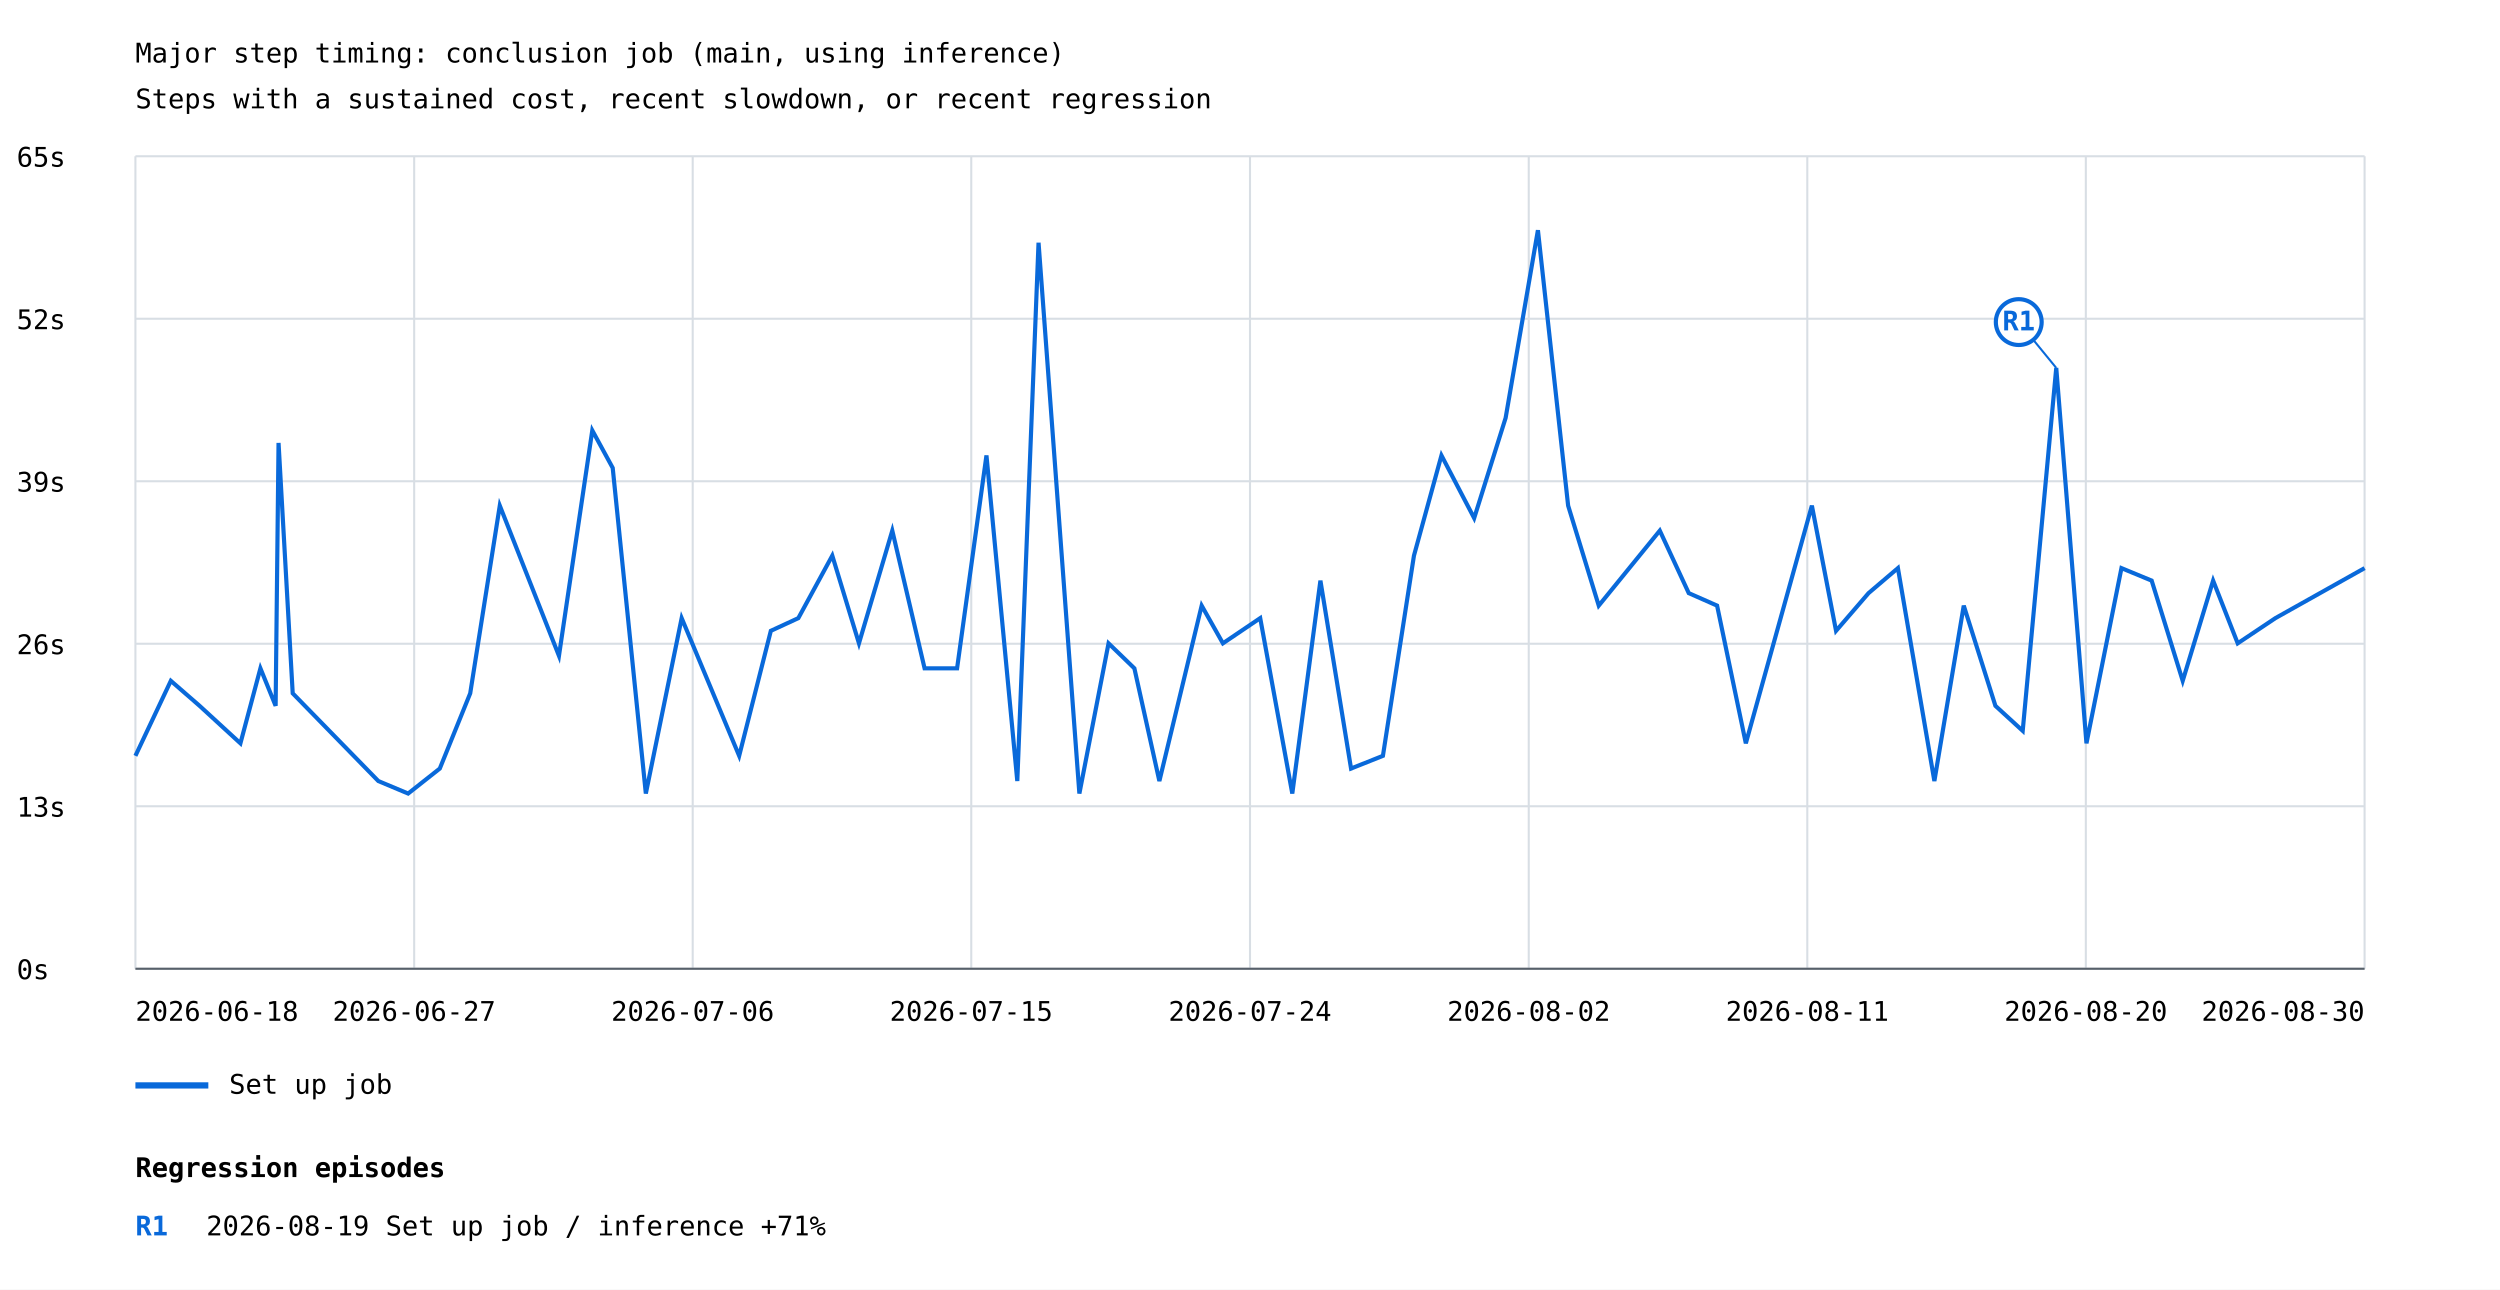
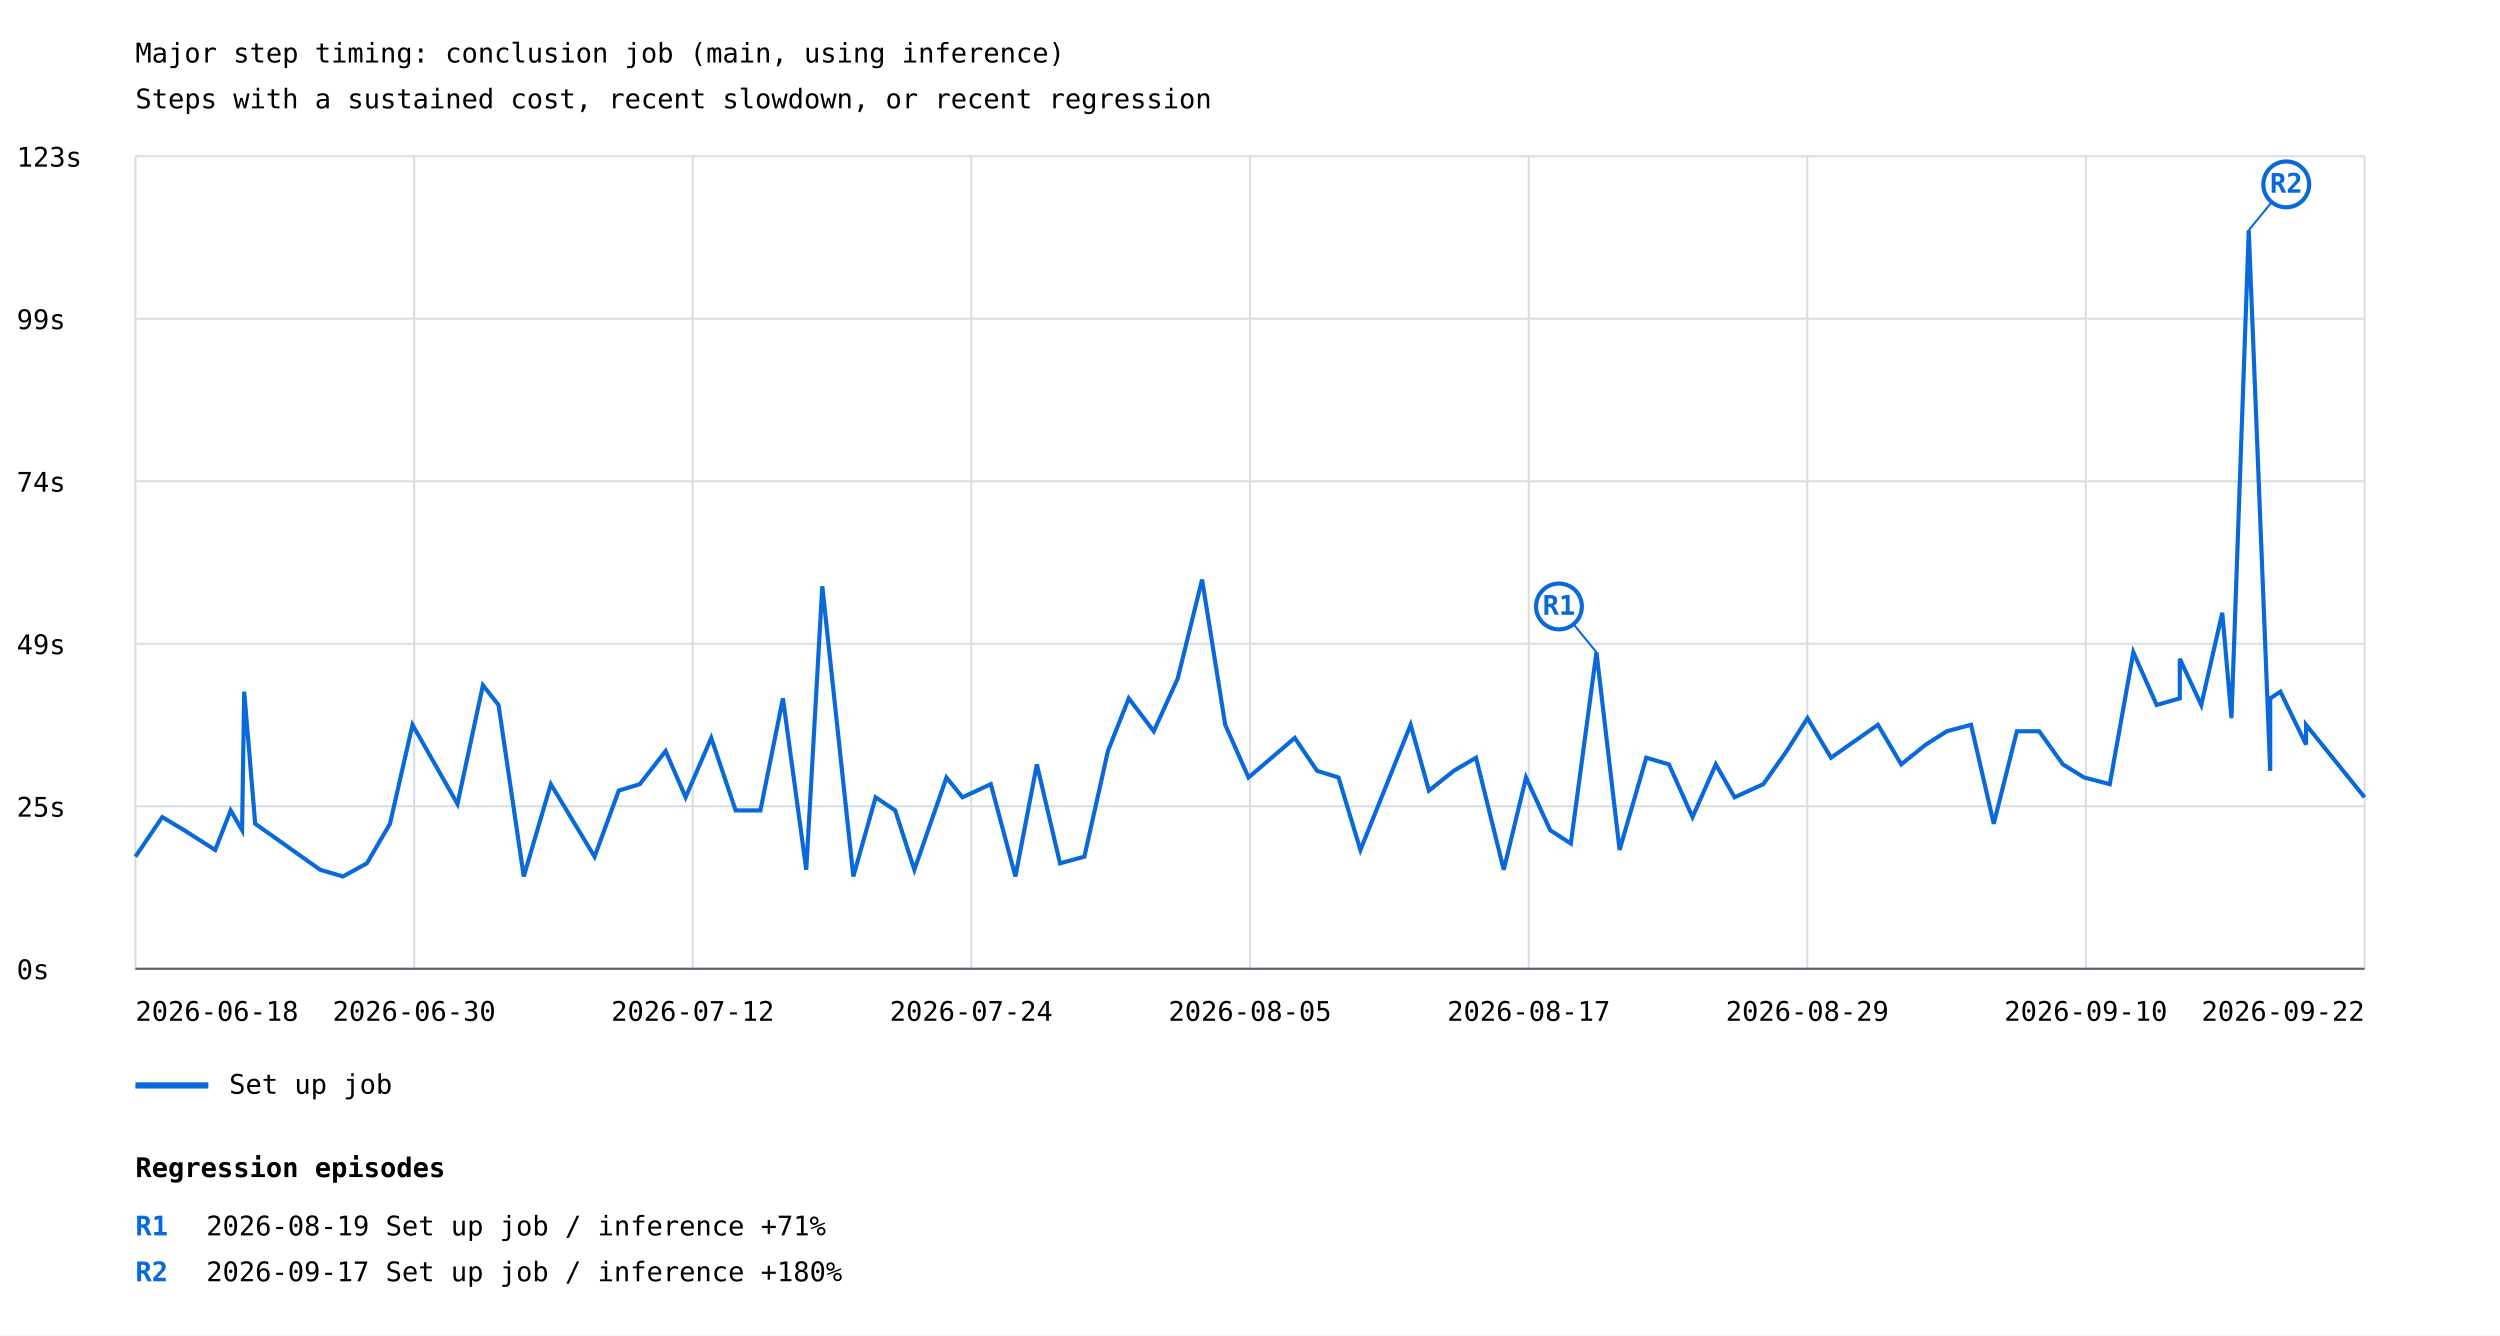
- <svg xmlns="http://www.w3.org/2000/svg" width="1200" height="619" viewBox="0 0 1200 619">
+ <svg xmlns="http://www.w3.org/2000/svg" width="1200" height="641" viewBox="0 0 1200 641">
  <rect width="100%" height="100%" fill="white" />
  <style>text{font-family:ui-monospace,monospace;font-size:13px}.axis{stroke:#57606a;stroke-width:1}.grid{stroke:#d8dee4;stroke-width:1}</style>
  <text x="65" y="30" font-size="20">Major step timing: conclusion job (main, using inference)</text>
  <text x="65" y="52">Steps with a sustained cost, recent slowdown, or recent regression</text>
  <line class="grid" x1="65" y1="465.0" x2="1135" y2="465.0" />
  <text x="8" y="470.0">0s</text>
  <line class="grid" x1="65" y1="387.0" x2="1135" y2="387.0" />
-   <text x="8" y="392.0">13s</text>
+   <text x="8" y="392.0">25s</text>
  <line class="grid" x1="65" y1="309.0" x2="1135" y2="309.0" />
-   <text x="8" y="314.0">26s</text>
+   <text x="8" y="314.0">49s</text>
  <line class="grid" x1="65" y1="231.0" x2="1135" y2="231.0" />
-   <text x="8" y="236.0">39s</text>
+   <text x="8" y="236.0">74s</text>
  <line class="grid" x1="65" y1="153.0" x2="1135" y2="153.0" />
-   <text x="8" y="158.0">52s</text>
+   <text x="8" y="158.0">99s</text>
  <line class="grid" x1="65" y1="75.0" x2="1135" y2="75.0" />
-   <text x="8" y="80.0">65s</text>
+   <text x="8" y="80.0">123s</text>
  <line class="grid" x1="65.0" y1="75" x2="65.0" y2="465" />
  <line class="grid" x1="198.8" y1="75" x2="198.8" y2="465" />
  <line class="grid" x1="332.5" y1="75" x2="332.5" y2="465" />
  <line class="grid" x1="466.2" y1="75" x2="466.2" y2="465" />
  <line class="grid" x1="600.0" y1="75" x2="600.0" y2="465" />
  <line class="grid" x1="733.8" y1="75" x2="733.8" y2="465" />
  <line class="grid" x1="867.5" y1="75" x2="867.5" y2="465" />
  <line class="grid" x1="1001.2" y1="75" x2="1001.2" y2="465" />
  <line class="grid" x1="1135.0" y1="75" x2="1135.0" y2="465" />
-   <polyline points="65.0,362.8 65.0,362.8 82.0,326.8 82.0,326.8 95.8,338.8 115.4,356.8 125.0,320.8 132.3,338.8 133.7,212.6 140.5,332.8 181.6,374.9 195.9,380.9 211.1,368.9 225.7,332.8 239.9,242.7 268.3,314.8 284.3,206.6 294.1,224.6 310.0,380.9 327.2,296.7 354.8,362.8 370.0,302.8 383.2,296.7 399.5,266.7 412.3,308.8 428.3,254.7 443.8,320.8 459.4,320.8 473.5,218.6 488.3,374.9 498.5,116.5 518.1,380.9 532.1,308.8 544.5,320.8 556.5,374.9 576.8,290.7 587.0,308.8 604.9,296.7 620.3,380.9 633.8,278.7 648.5,368.9 663.8,362.8 678.7,266.7 691.9,218.6 707.6,248.7 722.7,200.6 738.2,110.5 752.7,242.7 767.4,290.7 796.7,254.7 810.6,284.7 824.2,290.7 838.0,356.8 869.7,242.7 881.3,302.8 896.9,284.7 911.0,272.7 928.5,374.9 942.6,290.7 957.8,338.8 970.9,350.8 987.0,176.6 1001.5,356.8 1018.3,272.7 1032.8,278.7 1047.7,326.8 1062.3,278.7 1074.1,308.8 1092.2,296.7 1092.2,296.7 1135.0,272.7" fill="none" stroke="#0969da" stroke-width="2" />
-   <line x1="987.0" y1="176.6" x2="969.0" y2="154.6" stroke="#0969da" stroke-width="1" />
-   <circle cx="969.0" cy="154.6" r="11" fill="white" stroke="#0969da" stroke-width="2" />
-   <text x="969.0" y="158.6" fill="#0969da" font-size="10" font-weight="bold" text-anchor="middle">R1</text>
+   <polyline points="65.0,411.2 77.9,392.2 88.4,398.5 103.3,408.0 110.7,389.0 116.2,398.5 117.2,332.0 122.5,395.4 153.7,417.5 164.6,420.7 176.1,414.4 187.2,395.4 198.0,347.9 219.6,385.9 231.8,328.9 239.3,338.4 251.4,420.7 264.4,376.4 285.4,411.2 297.0,379.5 307.1,376.4 319.5,360.5 329.1,382.7 341.4,354.2 353.1,389.0 365.0,389.0 375.8,335.2 387.0,417.5 394.7,281.4 409.6,420.7 420.3,382.7 429.7,389.0 438.9,417.5 454.3,373.2 462.0,382.7 475.6,376.4 487.4,420.7 497.7,366.9 508.8,414.4 520.5,411.2 531.8,360.5 541.8,335.2 553.8,351.0 565.3,325.7 577.0,278.2 588.1,347.9 599.3,373.2 621.5,354.2 632.2,370.0 642.5,373.2 653.0,408.0 677.1,347.9 685.9,379.5 697.8,370.0 708.5,363.7 721.8,417.5 732.5,373.2 744.1,398.5 754.0,404.9 766.3,313.1 777.4,408.0 790.2,363.7 801.1,366.9 812.4,392.2 823.6,366.9 832.6,382.7 846.4,376.4 857.6,360.5 867.6,344.7 878.9,363.7 901.4,347.9 912.6,366.9 924.4,357.4 934.5,351.0 946.1,347.9 957.0,395.4 968.1,351.0 978.8,351.0 990.2,366.9 1000.4,373.2 1012.7,376.4 1024.0,313.1 1035.2,338.4 1046.3,335.2 1046.3,316.2 1056.6,338.4 1066.7,294.1 1071.1,344.7 1079.4,110.5 1089.7,370.0 1089.7,335.2 1094.6,332.0 1106.9,357.4 1106.9,347.9 1135.0,382.7" fill="none" stroke="#0969da" stroke-width="2" />
+   <line x1="766.3" y1="313.1" x2="748.3" y2="291.1" stroke="#0969da" stroke-width="1" />
+   <circle cx="748.3" cy="291.1" r="11" fill="white" stroke="#0969da" stroke-width="2" />
+   <text x="748.3" y="295.1" fill="#0969da" font-size="10" font-weight="bold" text-anchor="middle">R1</text>
+   <line x1="1079.4" y1="110.5" x2="1097.4" y2="88.5" stroke="#0969da" stroke-width="1" />
+   <circle cx="1097.4" cy="88.5" r="11" fill="white" stroke="#0969da" stroke-width="2" />
+   <text x="1097.4" y="92.5" fill="#0969da" font-size="10" font-weight="bold" text-anchor="middle">R2</text>
  <line x1="65" y1="521" x2="100" y2="521" stroke="#0969da" stroke-width="3" />
  <text x="110" y="525">Set up job</text>
  <text x="65.0" y="490" text-anchor="start">2026-06-18</text>
-   <text x="198.8" y="490" text-anchor="middle">2026-06-27</text>
-   <text x="332.5" y="490" text-anchor="middle">2026-07-06</text>
-   <text x="466.2" y="490" text-anchor="middle">2026-07-15</text>
-   <text x="600.0" y="490" text-anchor="middle">2026-07-24</text>
-   <text x="733.8" y="490" text-anchor="middle">2026-08-02</text>
-   <text x="867.5" y="490" text-anchor="middle">2026-08-11</text>
-   <text x="1001.2" y="490" text-anchor="middle">2026-08-20</text>
-   <text x="1135.0" y="490" text-anchor="end">2026-08-30</text>
+   <text x="198.8" y="490" text-anchor="middle">2026-06-30</text>
+   <text x="332.5" y="490" text-anchor="middle">2026-07-12</text>
+   <text x="466.2" y="490" text-anchor="middle">2026-07-24</text>
+   <text x="600.0" y="490" text-anchor="middle">2026-08-05</text>
+   <text x="733.8" y="490" text-anchor="middle">2026-08-17</text>
+   <text x="867.5" y="490" text-anchor="middle">2026-08-29</text>
+   <text x="1001.2" y="490" text-anchor="middle">2026-09-10</text>
+   <text x="1135.0" y="490" text-anchor="end">2026-09-22</text>
  <line class="axis" x1="65" y1="465" x2="1135" y2="465" />
  <text x="65" y="565" font-size="16" font-weight="bold">Regression episodes</text>
  <text x="65" y="593" fill="#0969da" font-weight="bold">R1</text>
  <text x="99" y="593">2026-08-19  Set up job / inference  +71%</text>
+   <text x="65" y="615" fill="#0969da" font-weight="bold">R2</text>
+   <text x="99" y="615">2026-09-17  Set up job / inference  +180%</text>
</svg>
